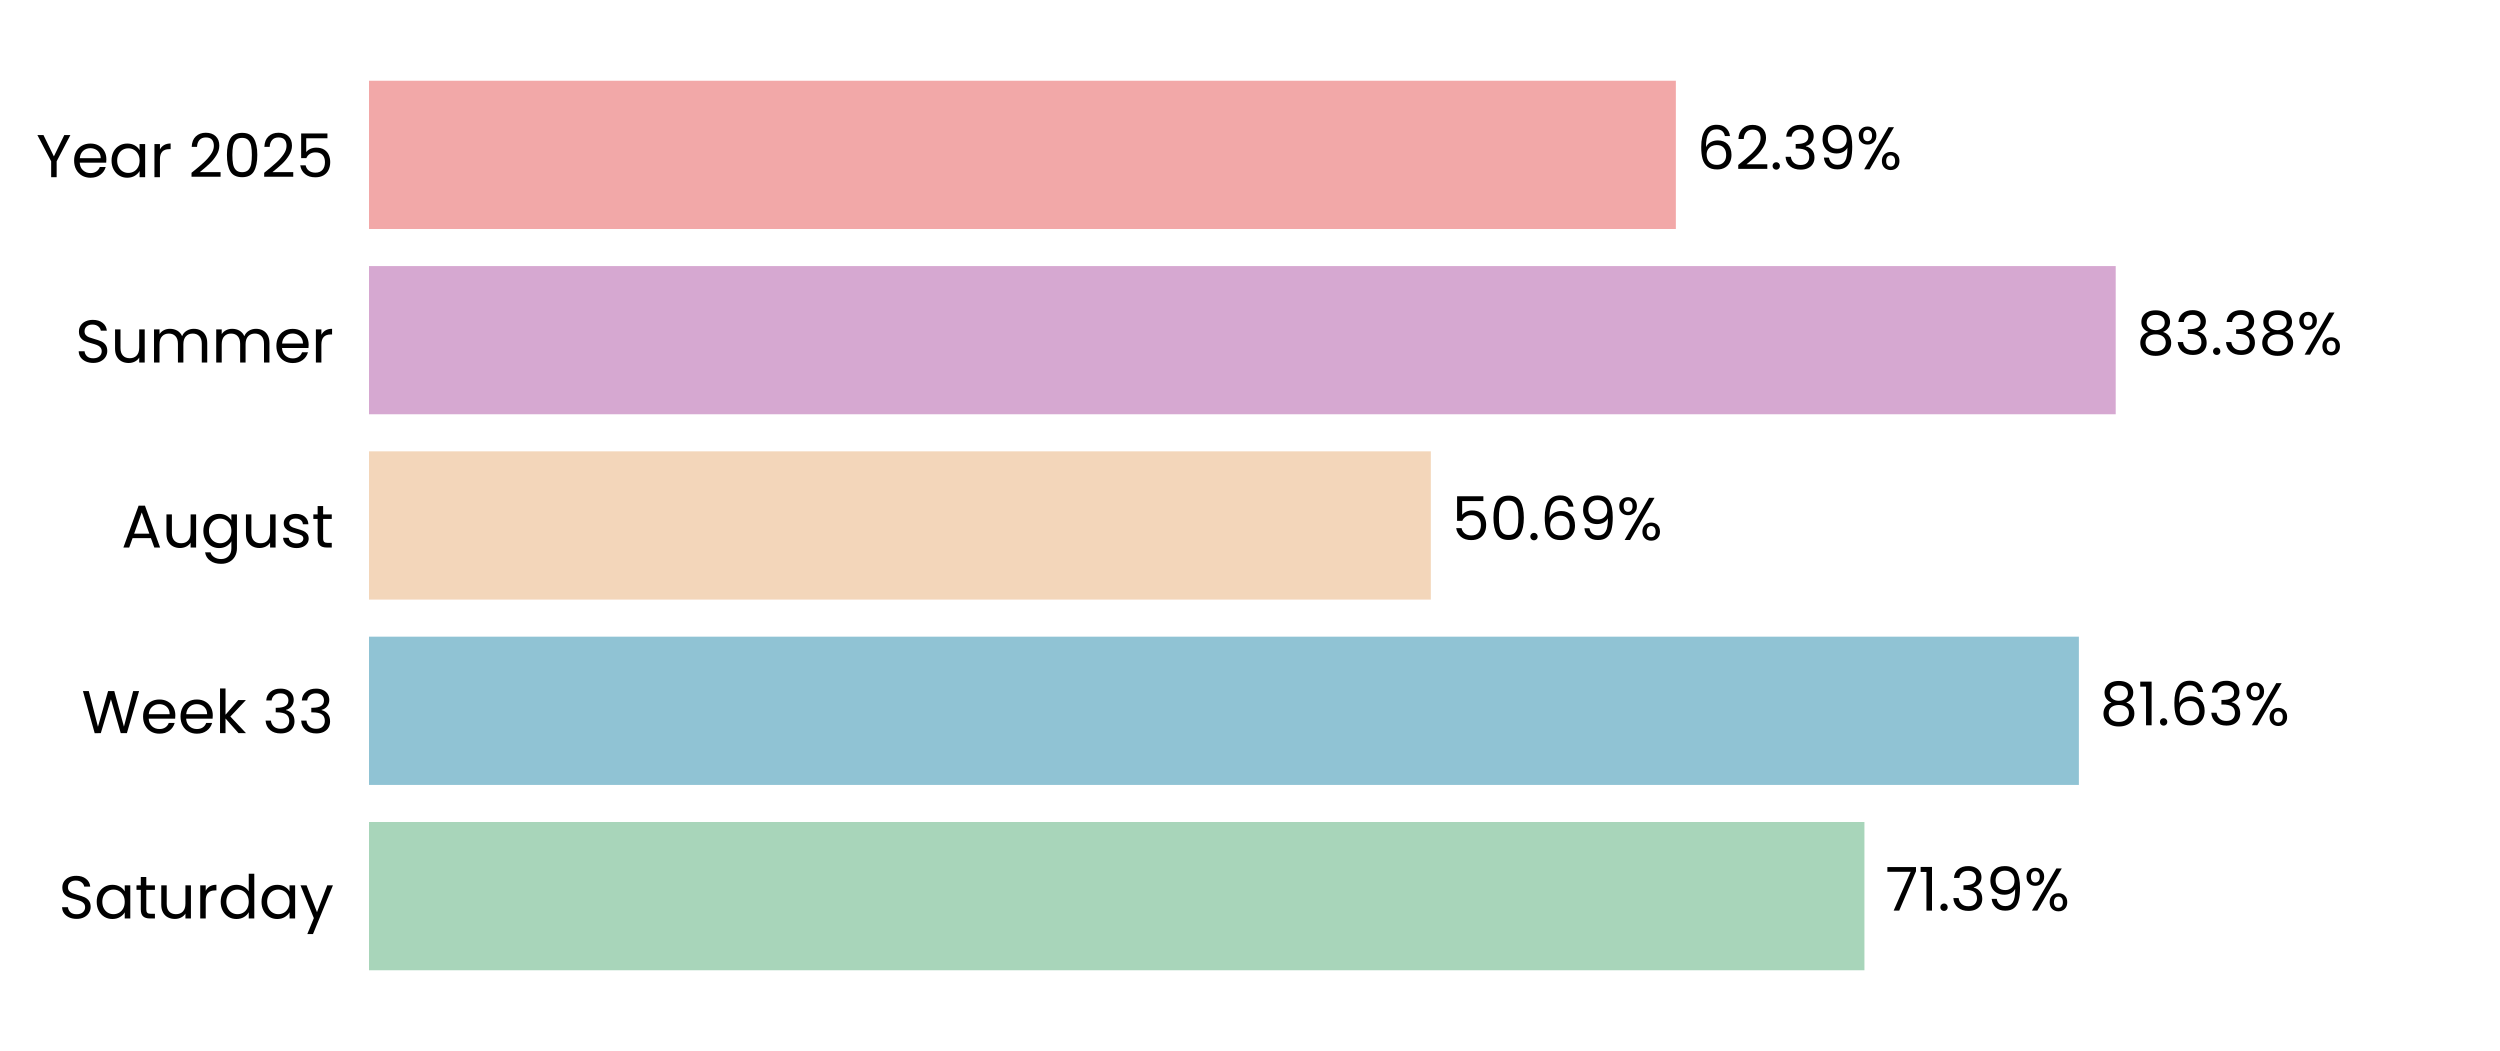
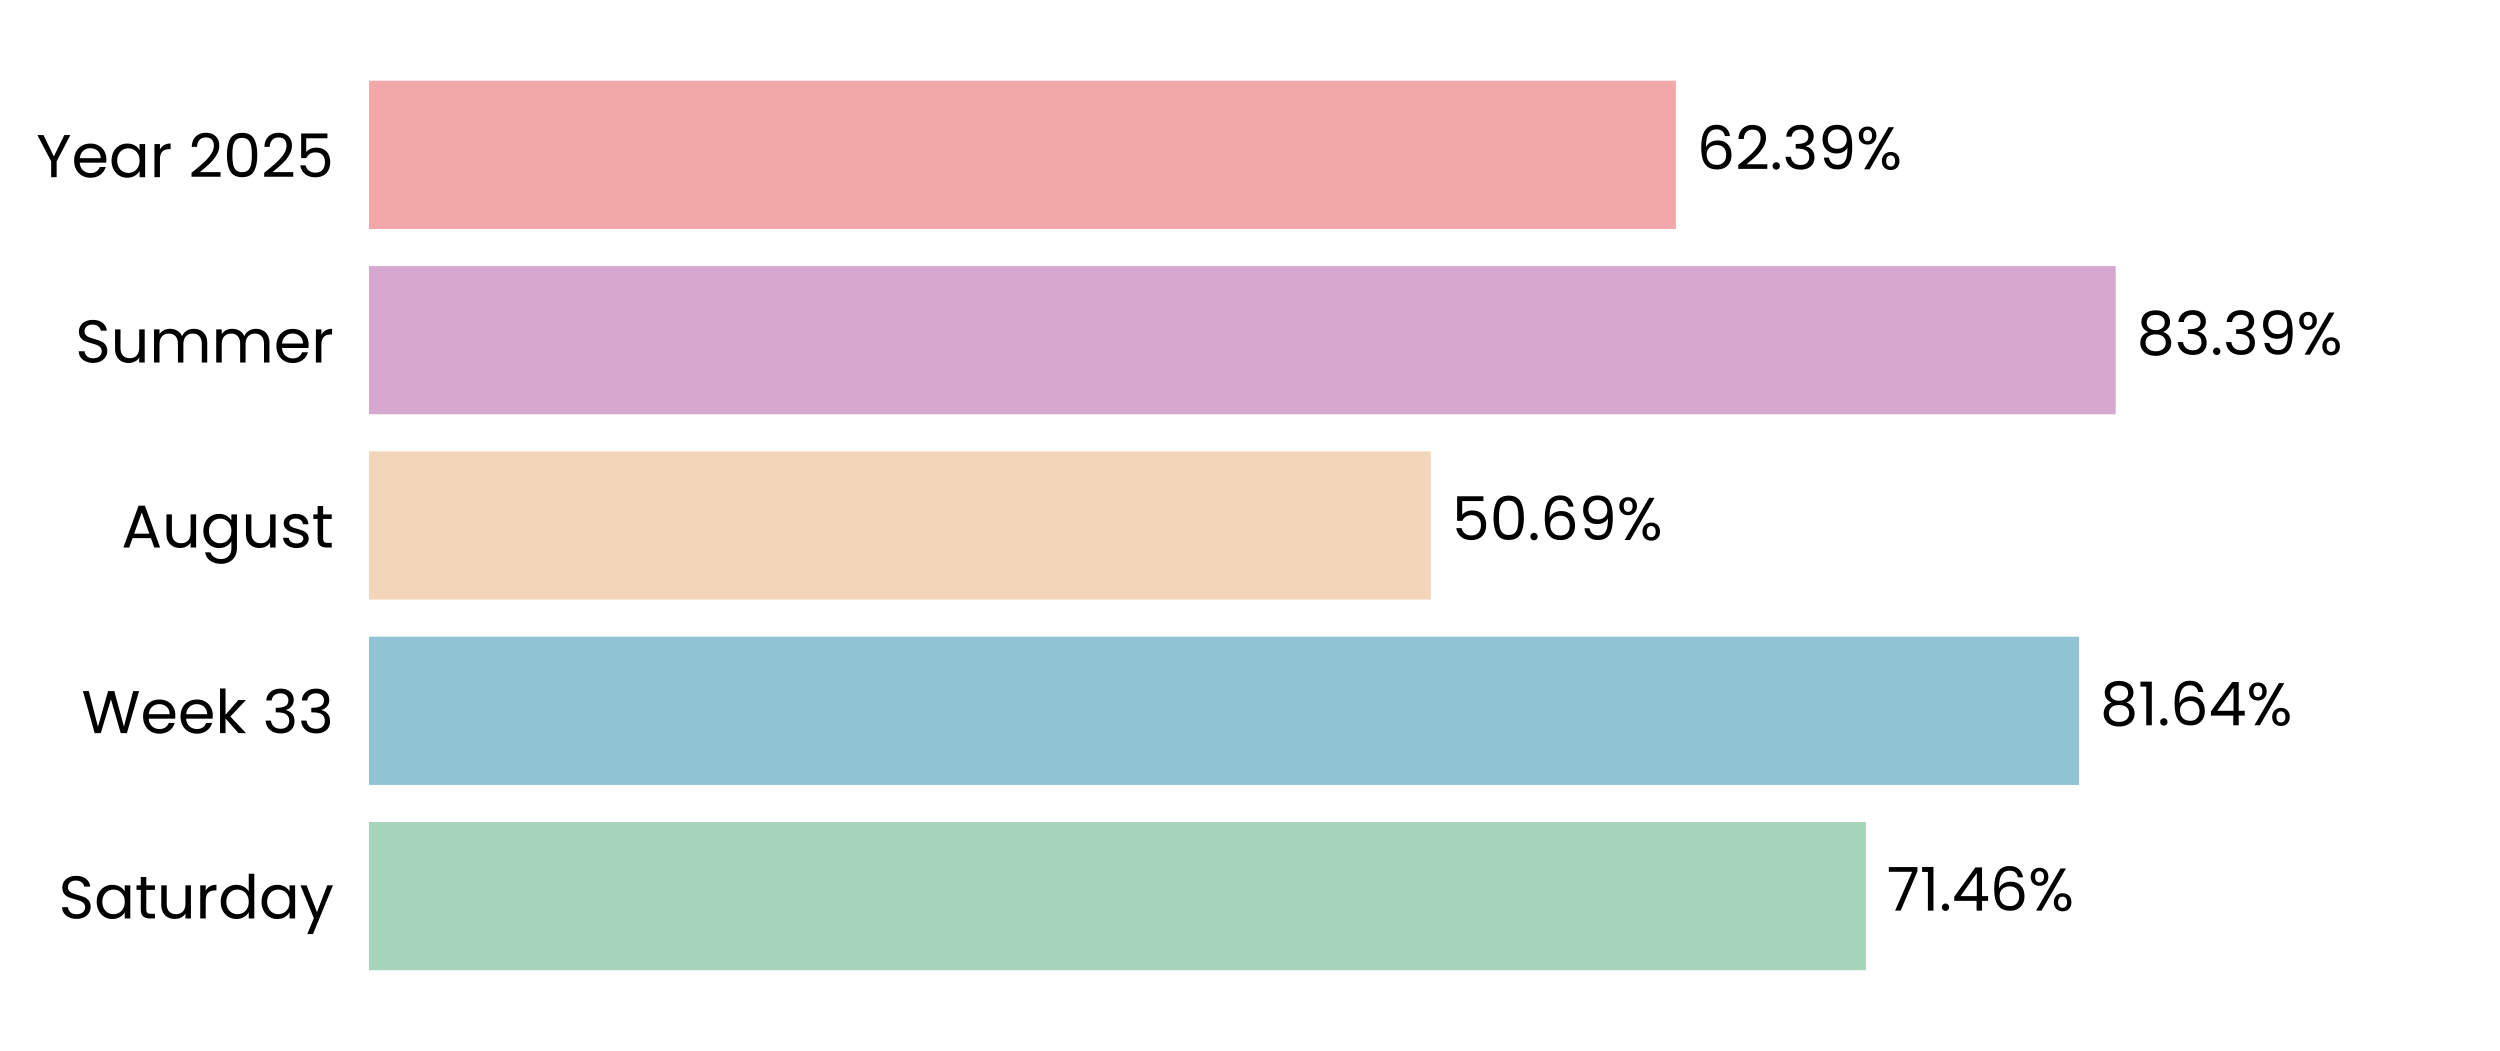
<svg xmlns="http://www.w3.org/2000/svg" xmlns:xlink="http://www.w3.org/1999/xlink" width="496.691pt" height="208.8pt" viewBox="0 0 496.691 208.8" version="1.1">
  <defs>
    <style type="text/css">*{stroke-linejoin: round; stroke-linecap: butt}</style>
  </defs>
  <g id="figure_1">
    <g id="patch_1">
      <path d="M 0 208.8  L 496.691 208.8  L 496.691 0  L 0 0  L 0 208.8  z " style="fill: none" />
    </g>
    <g id="axes_1">
      <g id="patch_2">
        <path d="M 73.311 201.6  L 489.491 201.6  L 489.491 7.2  L 73.311 7.2  L 73.311 201.6  z " style="fill: none" />
      </g>
      <g id="patch_3">
-         <path d="M 73.311 192.764  L 370.418 192.764  L 370.418 163.309  L 73.311 163.309  z " clip-path="url(#pf8bbba9a1e)" style="fill: #a8d5ba" />
+         <path d="M 73.311 192.764  L 370.707 192.764  L 370.707 163.309  L 73.311 163.309  z " clip-path="url(#pf14f1af817)" style="fill: #a8d5ba" />
      </g>
      <g id="patch_4">
-         <path d="M 73.311 155.945  L 413.026 155.945  L 413.026 126.491  L 73.311 126.491  z " clip-path="url(#pf8bbba9a1e)" style="fill: #90c3d4" />
+         <path d="M 73.311 155.945  L 413.068 155.945  L 413.068 126.491  L 73.311 126.491  z " clip-path="url(#pf14f1af817)" style="fill: #90c3d4" />
      </g>
      <g id="patch_5">
-         <path d="M 73.311 119.127  L 284.273 119.127  L 284.273 89.673  L 73.311 89.673  z " clip-path="url(#pf8bbba9a1e)" style="fill: #f3d6ba" />
+         <path d="M 73.311 119.127  L 284.282 119.127  L 284.282 89.673  L 73.311 89.673  z " clip-path="url(#pf14f1af817)" style="fill: #f3d6ba" />
      </g>
      <g id="patch_6">
-         <path d="M 73.311 82.309  L 420.342 82.309  L 420.342 52.855  L 73.311 52.855  z " clip-path="url(#pf8bbba9a1e)" style="fill: #d6a8d1" />
+         <path d="M 73.311 82.309  L 420.345 82.309  L 420.345 52.855  L 73.311 52.855  z " clip-path="url(#pf14f1af817)" style="fill: #d6a8d1" />
      </g>
      <g id="patch_7">
-         <path d="M 73.311 45.491  L 332.955 45.491  L 332.955 16.036  L 73.311 16.036  z " clip-path="url(#pf8bbba9a1e)" style="fill: #f2a8a8" />
+         <path d="M 73.311 45.491  L 332.956 45.491  L 332.956 16.036  L 73.311 16.036  z " clip-path="url(#pf14f1af817)" style="fill: #f2a8a8" />
      </g>
      <g id="matplotlib.axis_1">
        <g id="ytick_1">
          <g id="text_1">
            <g transform="translate(11.65312 182.4764) scale(0.12 -0.12)">
              <defs>
                <path id="Poppins-Regular-53" d="M 1907 -45  Q 1466 -45 1117 112  Q 768 269 569 547  Q 371 826 365 1190  L 986 1190  Q 1018 877 1245 662  Q 1472 448 1907 448  Q 2323 448 2563 656  Q 2803 864 2803 1190  Q 2803 1446 2662 1606  Q 2522 1766 2310 1849  Q 2099 1933 1741 2029  Q 1299 2144 1033 2259  Q 768 2374 579 2620  Q 390 2867 390 3283  Q 390 3648 576 3929  Q 762 4211 1098 4364  Q 1434 4518 1869 4518  Q 2496 4518 2896 4204  Q 3296 3891 3347 3373  L 2707 3373  Q 2675 3629 2438 3824  Q 2202 4019 1811 4019  Q 1446 4019 1216 3830  Q 986 3642 986 3302  Q 986 3059 1123 2905  Q 1261 2752 1462 2672  Q 1664 2592 2029 2490  Q 2470 2368 2739 2249  Q 3008 2131 3200 1884  Q 3392 1638 3392 1216  Q 3392 890 3219 602  Q 3046 314 2707 134  Q 2368 -45 1907 -45  z " transform="scale(0.015625)" />
                <path id="Poppins-Regular-61" d="M 275 1766  Q 275 2304 492 2710  Q 710 3117 1091 3341  Q 1472 3565 1939 3565  Q 2400 3565 2739 3366  Q 3078 3168 3245 2867  L 3245 3507  L 3834 3507  L 3834 0  L 3245 0  L 3245 653  Q 3072 346 2729 144  Q 2387 -58 1933 -58  Q 1466 -58 1088 172  Q 710 403 492 819  Q 275 1235 275 1766  z M 3245 1760  Q 3245 2157 3085 2451  Q 2925 2746 2653 2902  Q 2381 3059 2054 3059  Q 1728 3059 1459 2905  Q 1190 2752 1030 2457  Q 870 2163 870 1766  Q 870 1363 1030 1065  Q 1190 768 1459 611  Q 1728 454 2054 454  Q 2381 454 2653 611  Q 2925 768 3085 1065  Q 3245 1363 3245 1760  z " transform="scale(0.015625)" />
                <path id="Poppins-Regular-74" d="M 1203 3027  L 1203 960  Q 1203 704 1312 598  Q 1421 493 1690 493  L 2118 493  L 2118 0  L 1594 0  Q 1107 0 864 224  Q 621 448 621 960  L 621 3027  L 166 3027  L 166 3507  L 621 3507  L 621 4390  L 1203 4390  L 1203 3507  L 2118 3507  L 2118 3027  L 1203 3027  z " transform="scale(0.015625)" />
                <path id="Poppins-Regular-75" d="M 3603 3507  L 3603 0  L 3021 0  L 3021 518  Q 2854 250 2556 99  Q 2259 -51 1901 -51  Q 1491 -51 1164 118  Q 838 288 649 627  Q 461 966 461 1453  L 461 3507  L 1037 3507  L 1037 1530  Q 1037 1011 1299 732  Q 1562 454 2016 454  Q 2483 454 2752 742  Q 3021 1030 3021 1581  L 3021 3507  L 3603 3507  z " transform="scale(0.015625)" />
                <path id="Poppins-Regular-72" d="M 1075 2938  Q 1229 3238 1513 3404  Q 1798 3571 2208 3571  L 2208 2970  L 2054 2970  Q 1075 2970 1075 1907  L 1075 0  L 493 0  L 493 3507  L 1075 3507  L 1075 2938  z " transform="scale(0.015625)" />
                <path id="Poppins-Regular-64" d="M 275 1766  Q 275 2304 492 2710  Q 710 3117 1091 3341  Q 1472 3565 1946 3565  Q 2355 3565 2707 3376  Q 3059 3187 3245 2880  L 3245 4736  L 3834 4736  L 3834 0  L 3245 0  L 3245 659  Q 3072 346 2733 144  Q 2394 -58 1939 -58  Q 1472 -58 1091 172  Q 710 403 492 819  Q 275 1235 275 1766  z M 3245 1760  Q 3245 2157 3085 2451  Q 2925 2746 2653 2902  Q 2381 3059 2054 3059  Q 1728 3059 1459 2905  Q 1190 2752 1030 2457  Q 870 2163 870 1766  Q 870 1363 1030 1065  Q 1190 768 1459 611  Q 1728 454 2054 454  Q 2381 454 2653 611  Q 2925 768 3085 1065  Q 3245 1363 3245 1760  z " transform="scale(0.015625)" />
                <path id="Poppins-Regular-79" d="M 3514 3507  L 1402 -1651  L 800 -1651  L 1491 38  L 77 3507  L 723 3507  L 1824 666  L 2912 3507  L 3514 3507  z " transform="scale(0.015625)" />
              </defs>
              <use xlink:href="#Poppins-Regular-53" />
              <use xlink:href="#Poppins-Regular-61" transform="translate(58.7 0)" />
              <use xlink:href="#Poppins-Regular-74" transform="translate(126.3 0)" />
              <use xlink:href="#Poppins-Regular-75" transform="translate(162.7 0)" />
              <use xlink:href="#Poppins-Regular-72" transform="translate(226.7 0)" />
              <use xlink:href="#Poppins-Regular-64" transform="translate(264 0)" />
              <use xlink:href="#Poppins-Regular-61" transform="translate(331.5999 0)" />
              <use xlink:href="#Poppins-Regular-79" transform="translate(399.1999 0)" />
            </g>
          </g>
        </g>
        <g id="ytick_2">
          <g id="text_2">
            <g transform="translate(16.19813 145.6582) scale(0.12 -0.12)">
              <defs>
                <path id="Poppins-Regular-57" d="M 6099 4461  L 4806 0  L 4154 0  L 3117 3590  L 2042 0  L 1395 -6  L 147 4461  L 768 4461  L 1741 678  L 2816 4461  L 3469 4461  L 4493 691  L 5472 4461  L 6099 4461  z " transform="scale(0.015625)" />
                <path id="Poppins-Regular-65" d="M 3693 1888  Q 3693 1722 3674 1536  L 870 1536  Q 902 1018 1225 726  Q 1549 435 2010 435  Q 2387 435 2640 611  Q 2893 787 2995 1082  L 3622 1082  Q 3482 576 3059 259  Q 2637 -58 2010 -58  Q 1510 -58 1116 166  Q 723 390 499 803  Q 275 1216 275 1760  Q 275 2304 492 2713  Q 710 3123 1104 3344  Q 1498 3565 2010 3565  Q 2509 3565 2893 3347  Q 3277 3130 3485 2749  Q 3693 2368 3693 1888  z M 3091 2010  Q 3091 2342 2944 2582  Q 2797 2822 2544 2947  Q 2291 3072 1984 3072  Q 1542 3072 1232 2790  Q 922 2509 877 2010  L 3091 2010  z " transform="scale(0.015625)" />
                <path id="Poppins-Regular-6b" d="M 2451 0  L 1075 1549  L 1075 0  L 493 0  L 493 4736  L 1075 4736  L 1075 1952  L 2426 3507  L 3238 3507  L 1587 1760  L 3245 0  L 2451 0  z " transform="scale(0.015625)" />
                <path id="Poppins-Regular-20" transform="scale(0.015625)" />
                <path id="Poppins-Regular-33" d="M 384 3462  Q 429 4051 838 4384  Q 1248 4717 1901 4717  Q 2336 4717 2653 4560  Q 2970 4403 3133 4134  Q 3296 3866 3296 3526  Q 3296 3130 3069 2842  Q 2842 2554 2477 2470  L 2477 2438  Q 2893 2336 3136 2035  Q 3379 1734 3379 1248  Q 3379 883 3212 592  Q 3046 301 2713 134  Q 2381 -32 1914 -32  Q 1235 -32 800 323  Q 365 678 314 1331  L 877 1331  Q 922 947 1190 704  Q 1459 461 1907 461  Q 2355 461 2588 694  Q 2822 928 2822 1299  Q 2822 1779 2502 1990  Q 2182 2202 1536 2202  L 1389 2202  L 1389 2688  L 1542 2688  Q 2131 2694 2432 2883  Q 2733 3072 2733 3469  Q 2733 3808 2512 4013  Q 2291 4218 1882 4218  Q 1485 4218 1241 4013  Q 998 3808 954 3462  L 384 3462  z " transform="scale(0.015625)" />
              </defs>
              <use xlink:href="#Poppins-Regular-57" />
              <use xlink:href="#Poppins-Regular-65" transform="translate(97.59999 0)" />
              <use xlink:href="#Poppins-Regular-65" transform="translate(159.6 0)" />
              <use xlink:href="#Poppins-Regular-6b" transform="translate(221.6 0)" />
              <use xlink:href="#Poppins-Regular-20" transform="translate(273.0999 0)" />
              <use xlink:href="#Poppins-Regular-33" transform="translate(299.7999 0)" />
              <use xlink:href="#Poppins-Regular-33" transform="translate(358.6999 0)" />
            </g>
          </g>
        </g>
        <g id="ytick_3">
          <g id="text_3">
            <g transform="translate(24.11812 108.78) scale(0.12 -0.12)">
              <defs>
                <path id="Poppins-Regular-41" d="M 3130 992  L 1184 992  L 826 0  L 211 0  L 1824 4435  L 2496 4435  L 4102 0  L 3488 0  L 3130 992  z M 2963 1466  L 2157 3718  L 1350 1466  L 2963 1466  z " transform="scale(0.015625)" />
                <path id="Poppins-Regular-67" d="M 1939 3565  Q 2394 3565 2736 3366  Q 3078 3168 3245 2867  L 3245 3507  L 3834 3507  L 3834 -77  Q 3834 -557 3629 -931  Q 3424 -1306 3043 -1517  Q 2662 -1728 2157 -1728  Q 1466 -1728 1005 -1401  Q 544 -1075 461 -512  L 1037 -512  Q 1133 -832 1433 -1027  Q 1734 -1222 2157 -1222  Q 2637 -1222 2941 -921  Q 3245 -621 3245 -77  L 3245 659  Q 3072 352 2733 147  Q 2394 -58 1939 -58  Q 1472 -58 1091 172  Q 710 403 492 819  Q 275 1235 275 1766  Q 275 2304 492 2710  Q 710 3117 1091 3341  Q 1472 3565 1939 3565  z M 3245 1760  Q 3245 2157 3085 2451  Q 2925 2746 2653 2902  Q 2381 3059 2054 3059  Q 1728 3059 1459 2905  Q 1190 2752 1030 2457  Q 870 2163 870 1766  Q 870 1363 1030 1065  Q 1190 768 1459 611  Q 1728 454 2054 454  Q 2381 454 2653 611  Q 2925 768 3085 1065  Q 3245 1363 3245 1760  z " transform="scale(0.015625)" />
                <path id="Poppins-Regular-73" d="M 1734 -58  Q 1331 -58 1011 80  Q 691 218 505 464  Q 320 710 301 1030  L 902 1030  Q 928 768 1149 601  Q 1370 435 1728 435  Q 2061 435 2253 582  Q 2445 730 2445 954  Q 2445 1184 2240 1296  Q 2035 1408 1606 1517  Q 1216 1619 969 1724  Q 723 1830 547 2038  Q 371 2246 371 2586  Q 371 2854 531 3078  Q 691 3302 985 3433  Q 1280 3565 1658 3565  Q 2240 3565 2598 3270  Q 2957 2976 2982 2464  L 2400 2464  Q 2381 2739 2179 2905  Q 1978 3072 1638 3072  Q 1325 3072 1139 2937  Q 954 2803 954 2586  Q 954 2413 1066 2301  Q 1178 2189 1347 2121  Q 1517 2054 1818 1971  Q 2195 1869 2432 1769  Q 2669 1670 2838 1472  Q 3008 1274 3014 954  Q 3014 666 2854 435  Q 2694 205 2403 73  Q 2112 -58 1734 -58  z " transform="scale(0.015625)" />
              </defs>
              <use xlink:href="#Poppins-Regular-41" />
              <use xlink:href="#Poppins-Regular-75" transform="translate(67.39999 0)" />
              <use xlink:href="#Poppins-Regular-67" transform="translate(131.4 0)" />
              <use xlink:href="#Poppins-Regular-75" transform="translate(199 0)" />
              <use xlink:href="#Poppins-Regular-73" transform="translate(263 0)" />
              <use xlink:href="#Poppins-Regular-74" transform="translate(315.2 0)" />
            </g>
          </g>
        </g>
        <g id="ytick_4">
          <g id="text_4">
            <g transform="translate(14.95125 72.02182) scale(0.12 -0.12)">
              <defs>
                <path id="Poppins-Regular-6d" d="M 4710 3571  Q 5120 3571 5440 3401  Q 5760 3232 5945 2893  Q 6131 2554 6131 2067  L 6131 0  L 5555 0  L 5555 1984  Q 5555 2509 5296 2787  Q 5037 3066 4595 3066  Q 4141 3066 3872 2774  Q 3603 2483 3603 1933  L 3603 0  L 3027 0  L 3027 1984  Q 3027 2509 2768 2787  Q 2509 3066 2067 3066  Q 1613 3066 1344 2774  Q 1075 2483 1075 1933  L 1075 0  L 493 0  L 493 3507  L 1075 3507  L 1075 3002  Q 1248 3277 1539 3424  Q 1830 3571 2182 3571  Q 2624 3571 2963 3372  Q 3302 3174 3469 2790  Q 3616 3162 3955 3366  Q 4294 3571 4710 3571  z " transform="scale(0.015625)" />
              </defs>
              <use xlink:href="#Poppins-Regular-53" />
              <use xlink:href="#Poppins-Regular-75" transform="translate(58.7 0)" />
              <use xlink:href="#Poppins-Regular-6d" transform="translate(122.7 0)" />
              <use xlink:href="#Poppins-Regular-6d" transform="translate(225.7 0)" />
              <use xlink:href="#Poppins-Regular-65" transform="translate(328.7 0)" />
              <use xlink:href="#Poppins-Regular-72" transform="translate(390.6999 0)" />
            </g>
          </g>
        </g>
        <g id="ytick_5">
          <g id="text_5">
            <g transform="translate(7.2 35.20364) scale(0.12 -0.12)">
              <defs>
                <path id="Poppins-Regular-59" d="M 3616 4461  L 2163 1683  L 2163 0  L 1581 0  L 1581 1683  L 122 4461  L 768 4461  L 1869 2202  L 2970 4461  L 3616 4461  z " transform="scale(0.015625)" />
                <path id="Poppins-Regular-32" d="M 326 467  Q 1139 1120 1600 1539  Q 2061 1958 2377 2416  Q 2694 2874 2694 3315  Q 2694 3731 2492 3971  Q 2291 4211 1843 4211  Q 1408 4211 1168 3939  Q 928 3667 909 3213  L 346 3213  Q 371 3930 780 4320  Q 1190 4710 1837 4710  Q 2496 4710 2883 4345  Q 3270 3981 3270 3341  Q 3270 2810 2953 2307  Q 2637 1805 2233 1424  Q 1830 1043 1203 538  L 3405 538  L 3405 51  L 326 51  L 326 467  z " transform="scale(0.015625)" />
                <path id="Poppins-Regular-30" d="M 397 2362  Q 397 3462 755 4080  Q 1114 4698 2010 4698  Q 2899 4698 3257 4080  Q 3616 3462 3616 2362  Q 3616 1242 3257 621  Q 2899 0 2010 0  Q 1114 0 755 621  Q 397 1242 397 2362  z M 3040 2362  Q 3040 2918 2966 3305  Q 2893 3693 2665 3929  Q 2438 4166 2010 4166  Q 1574 4166 1347 3929  Q 1120 3693 1046 3305  Q 973 2918 973 2362  Q 973 1786 1046 1395  Q 1120 1005 1347 768  Q 1574 531 2010 531  Q 2438 531 2665 768  Q 2893 1005 2966 1395  Q 3040 1786 3040 2362  z " transform="scale(0.015625)" />
                <path id="Poppins-Regular-35" d="M 3347 4122  L 1101 4122  L 1101 2662  Q 1248 2867 1536 2998  Q 1824 3130 2157 3130  Q 2688 3130 3021 2909  Q 3354 2688 3498 2339  Q 3642 1990 3642 1600  Q 3642 1139 3469 774  Q 3296 410 2941 198  Q 2586 -13 2061 -13  Q 1389 -13 973 332  Q 557 678 467 1254  L 1037 1254  Q 1120 890 1389 685  Q 1658 480 2067 480  Q 2573 480 2829 784  Q 3085 1088 3085 1587  Q 3085 2086 2829 2358  Q 2573 2630 2074 2630  Q 1734 2630 1481 2467  Q 1229 2304 1114 2022  L 563 2022  L 563 4634  L 3347 4634  L 3347 4122  z " transform="scale(0.015625)" />
              </defs>
              <use xlink:href="#Poppins-Regular-59" />
              <use xlink:href="#Poppins-Regular-65" transform="translate(58.39999 0)" />
              <use xlink:href="#Poppins-Regular-61" transform="translate(120.4 0)" />
              <use xlink:href="#Poppins-Regular-72" transform="translate(188 0)" />
              <use xlink:href="#Poppins-Regular-20" transform="translate(225.3 0)" />
              <use xlink:href="#Poppins-Regular-32" transform="translate(252 0)" />
              <use xlink:href="#Poppins-Regular-30" transform="translate(309.4999 0)" />
              <use xlink:href="#Poppins-Regular-32" transform="translate(372.2999 0)" />
              <use xlink:href="#Poppins-Regular-35" transform="translate(429.7999 0)" />
            </g>
          </g>
        </g>
      </g>
      <g id="text_6">
-         <g transform="translate(374.5793 180.9164) scale(0.12 -0.12)">
+         <g transform="translate(374.8683 180.9164) scale(0.12 -0.12)">
          <defs>
            <path id="Poppins-Regular-37" d="M 3245 4173  L 1466 0  L 877 0  L 2682 4115  L 211 4115  L 211 4614  L 3245 4614  L 3245 4173  z " transform="scale(0.015625)" />
            <path id="Poppins-Regular-31" d="M 243 4096  L 243 4627  L 1446 4627  L 1446 0  L 858 0  L 858 4096  L 243 4096  z " transform="scale(0.015625)" />
            <path id="Poppins-Regular-2e" d="M 678 -38  Q 512 -38 397 77  Q 282 192 282 358  Q 282 525 397 640  Q 512 755 678 755  Q 838 755 950 640  Q 1062 525 1062 358  Q 1062 192 950 77  Q 838 -38 678 -38  z " transform="scale(0.015625)" />
-             <path id="Poppins-Regular-39" d="M 1146 1242  Q 1210 877 1443 678  Q 1677 480 2074 480  Q 2605 480 2857 896  Q 3110 1312 3098 2298  Q 2963 2010 2649 1846  Q 2336 1683 1952 1683  Q 1523 1683 1187 1859  Q 851 2035 659 2374  Q 467 2714 467 3194  Q 467 3878 864 4297  Q 1261 4717 1990 4717  Q 2886 4717 3248 4134  Q 3610 3552 3610 2400  Q 3610 1594 3466 1069  Q 3322 544 2979 269  Q 2637 -6 2042 -6  Q 1389 -6 1024 346  Q 659 698 608 1242  L 1146 1242  z M 2048 2176  Q 2477 2176 2752 2441  Q 3027 2707 3027 3162  Q 3027 3642 2758 3936  Q 2490 4230 2003 4230  Q 1555 4230 1289 3948  Q 1024 3667 1024 3206  Q 1024 2739 1286 2457  Q 1549 2176 2048 2176  z " transform="scale(0.015625)" />
+             <path id="Poppins-Regular-34" d="M 256 1030  L 256 1472  L 2502 4582  L 3200 4582  L 3200 1536  L 3840 1536  L 3840 1030  L 3200 1030  L 3200 0  L 2624 0  L 2624 1030  L 256 1030  z M 2650 3974  L 928 1536  L 2650 1536  L 2650 3974  z " transform="scale(0.015625)" />
+             <path id="Poppins-Regular-36" d="M 2976 3526  Q 2835 4237 2099 4237  Q 1530 4237 1248 3798  Q 966 3360 973 2355  Q 1120 2688 1462 2877  Q 1805 3066 2227 3066  Q 2886 3066 3280 2656  Q 3674 2246 3674 1523  Q 3674 1088 3504 742  Q 3334 397 2992 192  Q 2650 -13 2163 -13  Q 1504 -13 1133 281  Q 762 576 614 1094  Q 467 1613 467 2374  Q 467 4723 2106 4723  Q 2733 4723 3091 4384  Q 3450 4045 3514 3526  L 2976 3526  z M 2106 2573  Q 1830 2573 1587 2461  Q 1344 2349 1193 2121  Q 1043 1894 1043 1568  Q 1043 1082 1324 778  Q 1606 474 2131 474  Q 2579 474 2844 752  Q 3110 1030 3110 1504  Q 3110 2003 2854 2288  Q 2598 2573 2106 2573  z " transform="scale(0.015625)" />
            <path id="Poppins-Regular-25" d="M 269 3584  Q 269 4019 531 4278  Q 794 4538 1203 4538  Q 1613 4538 1875 4278  Q 2138 4019 2138 3584  Q 2138 3142 1875 2883  Q 1613 2624 1203 2624  Q 794 2624 531 2883  Q 269 3142 269 3584  z M 4006 4467  L 1414 0  L 838 0  L 3430 4467  L 4006 4467  z M 1203 4179  Q 986 4179 861 4028  Q 736 3878 736 3584  Q 736 3290 861 3136  Q 986 2982 1203 2982  Q 1421 2982 1549 3139  Q 1677 3296 1677 3584  Q 1677 3878 1549 4028  Q 1421 4179 1203 4179  z M 2720 883  Q 2720 1325 2982 1584  Q 3245 1843 3654 1843  Q 4064 1843 4323 1584  Q 4582 1325 4582 883  Q 4582 448 4323 185  Q 4064 -77 3654 -77  Q 3245 -77 2982 182  Q 2720 442 2720 883  z M 3648 1478  Q 3430 1478 3302 1328  Q 3174 1178 3174 883  Q 3174 595 3302 444  Q 3430 294 3648 294  Q 3866 294 3994 444  Q 4122 595 4122 883  Q 4122 1178 3994 1328  Q 3866 1478 3648 1478  z " transform="scale(0.015625)" />
          </defs>
          <use xlink:href="#Poppins-Regular-37" />
          <use xlink:href="#Poppins-Regular-31" transform="translate(54.59999 0)" />
          <use xlink:href="#Poppins-Regular-2e" transform="translate(86.59998 0)" />
-           <use xlink:href="#Poppins-Regular-33" transform="translate(107.6 0)" />
-           <use xlink:href="#Poppins-Regular-39" transform="translate(166.5 0)" />
-           <use xlink:href="#Poppins-Regular-25" transform="translate(229.4999 0)" />
+           <use xlink:href="#Poppins-Regular-34" transform="translate(107.6 0)" />
+           <use xlink:href="#Poppins-Regular-36" transform="translate(170.5 0)" />
+           <use xlink:href="#Poppins-Regular-25" transform="translate(233.9999 0)" />
        </g>
      </g>
      <g id="text_7">
-         <g transform="translate(417.1882 144.0982) scale(0.12 -0.12)">
+         <g transform="translate(417.2295 144.0982) scale(0.12 -0.12)">
          <defs>
            <path id="Poppins-Regular-38" d="M 1242 2406  Q 883 2547 691 2816  Q 499 3085 499 3469  Q 499 3814 672 4092  Q 845 4371 1187 4534  Q 1530 4698 2016 4698  Q 2502 4698 2844 4534  Q 3187 4371 3363 4092  Q 3539 3814 3539 3469  Q 3539 3098 3340 2819  Q 3142 2541 2797 2406  Q 3194 2285 3427 1981  Q 3661 1677 3661 1248  Q 3661 832 3456 521  Q 3251 211 2876 41  Q 2502 -128 2016 -128  Q 1530 -128 1162 41  Q 794 211 589 521  Q 384 832 384 1248  Q 384 1677 614 1984  Q 845 2291 1242 2406  z M 2976 3398  Q 2976 3789 2720 4000  Q 2464 4211 2016 4211  Q 1574 4211 1318 4000  Q 1062 3789 1062 3392  Q 1062 3034 1328 2816  Q 1594 2598 2016 2598  Q 2445 2598 2710 2819  Q 2976 3040 2976 3398  z M 2016 2150  Q 1542 2150 1241 1929  Q 941 1709 941 1267  Q 941 858 1232 608  Q 1523 358 2016 358  Q 2509 358 2797 608  Q 3085 858 3085 1267  Q 3085 1696 2790 1923  Q 2496 2150 2016 2150  z " transform="scale(0.015625)" />
-             <path id="Poppins-Regular-36" d="M 2976 3526  Q 2835 4237 2099 4237  Q 1530 4237 1248 3798  Q 966 3360 973 2355  Q 1120 2688 1462 2877  Q 1805 3066 2227 3066  Q 2886 3066 3280 2656  Q 3674 2246 3674 1523  Q 3674 1088 3504 742  Q 3334 397 2992 192  Q 2650 -13 2163 -13  Q 1504 -13 1133 281  Q 762 576 614 1094  Q 467 1613 467 2374  Q 467 4723 2106 4723  Q 2733 4723 3091 4384  Q 3450 4045 3514 3526  L 2976 3526  z M 2106 2573  Q 1830 2573 1587 2461  Q 1344 2349 1193 2121  Q 1043 1894 1043 1568  Q 1043 1082 1324 778  Q 1606 474 2131 474  Q 2579 474 2844 752  Q 3110 1030 3110 1504  Q 3110 2003 2854 2288  Q 2598 2573 2106 2573  z " transform="scale(0.015625)" />
          </defs>
          <use xlink:href="#Poppins-Regular-38" />
          <use xlink:href="#Poppins-Regular-31" transform="translate(63.09999 0)" />
          <use xlink:href="#Poppins-Regular-2e" transform="translate(95.09998 0)" />
          <use xlink:href="#Poppins-Regular-36" transform="translate(116.1 0)" />
-           <use xlink:href="#Poppins-Regular-33" transform="translate(179.5999 0)" />
-           <use xlink:href="#Poppins-Regular-25" transform="translate(238.4999 0)" />
+           <use xlink:href="#Poppins-Regular-34" transform="translate(179.5999 0)" />
+           <use xlink:href="#Poppins-Regular-25" transform="translate(242.4999 0)" />
        </g>
      </g>
      <g id="text_8">
-         <g transform="translate(288.4345 107.28) scale(0.12 -0.12)">
+         <g transform="translate(288.4439 107.28) scale(0.12 -0.12)">
+           <defs>
+             <path id="Poppins-Regular-39" d="M 1146 1242  Q 1210 877 1443 678  Q 1677 480 2074 480  Q 2605 480 2857 896  Q 3110 1312 3098 2298  Q 2963 2010 2649 1846  Q 2336 1683 1952 1683  Q 1523 1683 1187 1859  Q 851 2035 659 2374  Q 467 2714 467 3194  Q 467 3878 864 4297  Q 1261 4717 1990 4717  Q 2886 4717 3248 4134  Q 3610 3552 3610 2400  Q 3610 1594 3466 1069  Q 3322 544 2979 269  Q 2637 -6 2042 -6  Q 1389 -6 1024 346  Q 659 698 608 1242  L 1146 1242  z M 2048 2176  Q 2477 2176 2752 2441  Q 3027 2707 3027 3162  Q 3027 3642 2758 3936  Q 2490 4230 2003 4230  Q 1555 4230 1289 3948  Q 1024 3667 1024 3206  Q 1024 2739 1286 2457  Q 1549 2176 2048 2176  z " transform="scale(0.015625)" />
+           </defs>
          <use xlink:href="#Poppins-Regular-35" />
          <use xlink:href="#Poppins-Regular-30" transform="translate(62.79999 0)" />
          <use xlink:href="#Poppins-Regular-2e" transform="translate(125.6 0)" />
          <use xlink:href="#Poppins-Regular-36" transform="translate(146.6 0)" />
          <use xlink:href="#Poppins-Regular-39" transform="translate(210.0999 0)" />
          <use xlink:href="#Poppins-Regular-25" transform="translate(273.0999 0)" />
        </g>
      </g>
      <g id="text_9">
-         <g transform="translate(424.5033 70.46182) scale(0.12 -0.12)">
+         <g transform="translate(424.5065 70.46182) scale(0.12 -0.12)">
          <use xlink:href="#Poppins-Regular-38" />
          <use xlink:href="#Poppins-Regular-33" transform="translate(63.09999 0)" />
          <use xlink:href="#Poppins-Regular-2e" transform="translate(122 0)" />
          <use xlink:href="#Poppins-Regular-33" transform="translate(143 0)" />
-           <use xlink:href="#Poppins-Regular-38" transform="translate(201.9 0)" />
-           <use xlink:href="#Poppins-Regular-25" transform="translate(265 0)" />
+           <use xlink:href="#Poppins-Regular-39" transform="translate(201.9 0)" />
+           <use xlink:href="#Poppins-Regular-25" transform="translate(264.8999 0)" />
        </g>
      </g>
      <g id="text_10">
-         <g transform="translate(337.1168 33.64364) scale(0.12 -0.12)">
+         <g transform="translate(337.1176 33.64364) scale(0.12 -0.12)">
          <use xlink:href="#Poppins-Regular-36" />
          <use xlink:href="#Poppins-Regular-32" transform="translate(63.49999 0)" />
          <use xlink:href="#Poppins-Regular-2e" transform="translate(121 0)" />
          <use xlink:href="#Poppins-Regular-33" transform="translate(142 0)" />
          <use xlink:href="#Poppins-Regular-39" transform="translate(200.8999 0)" />
          <use xlink:href="#Poppins-Regular-25" transform="translate(263.8999 0)" />
        </g>
      </g>
    </g>
  </g>
  <defs>
-     <clipPath id="pf8bbba9a1e">
+     <clipPath id="pf14f1af817">
      <rect x="73.311" y="7.2" width="416.18" height="194.4" />
    </clipPath>
  </defs>
</svg>
